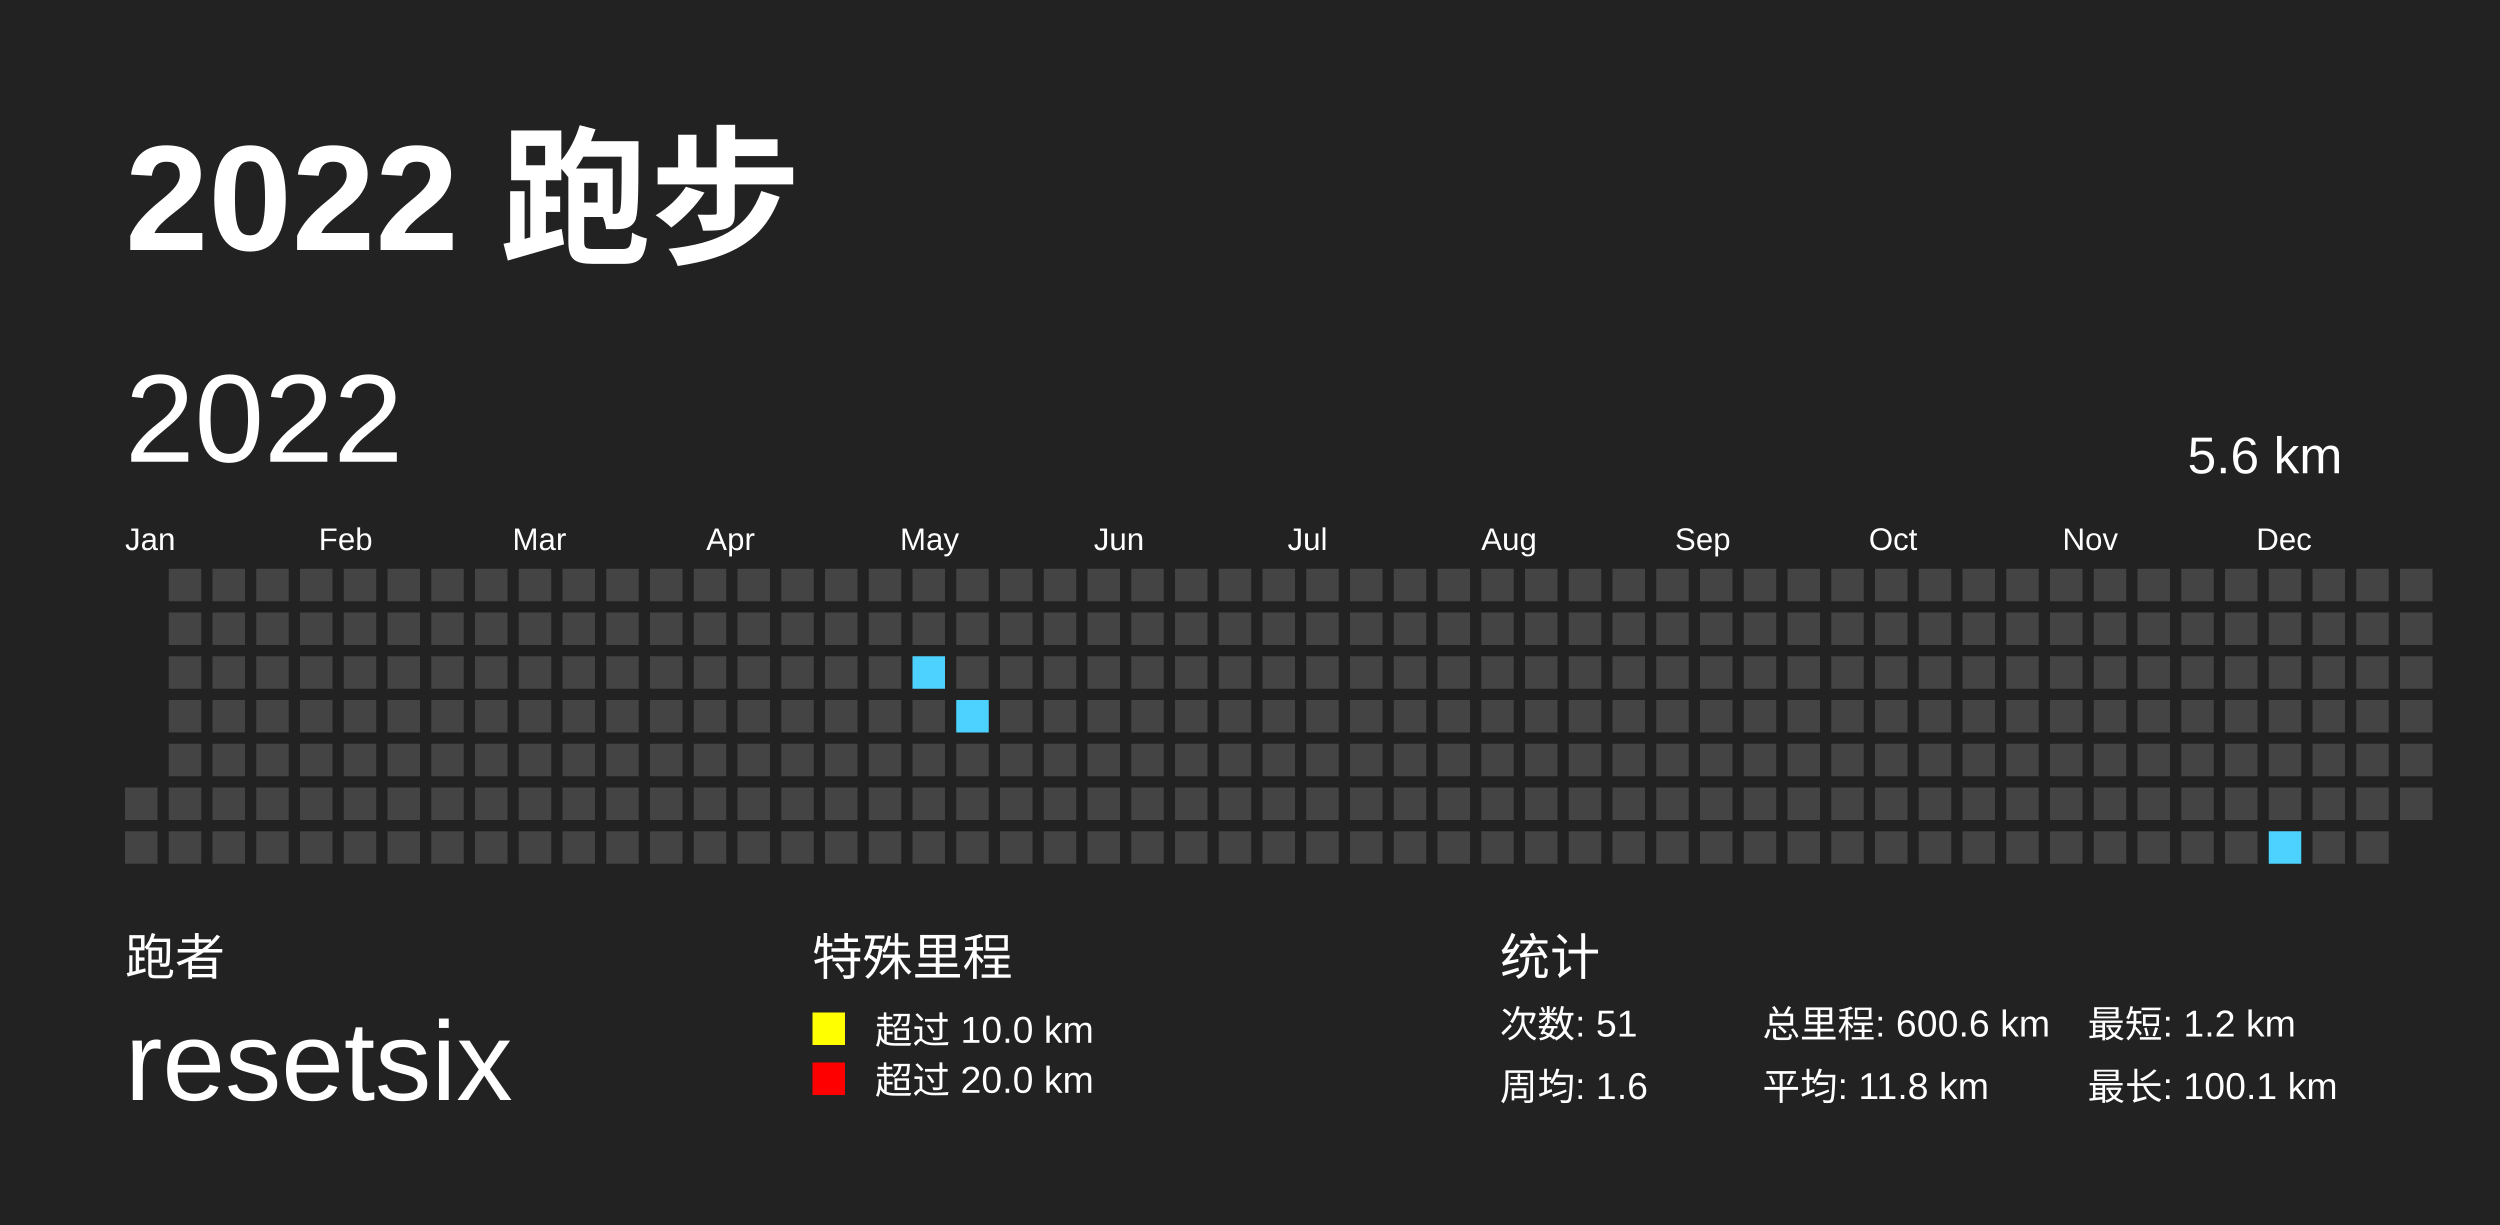
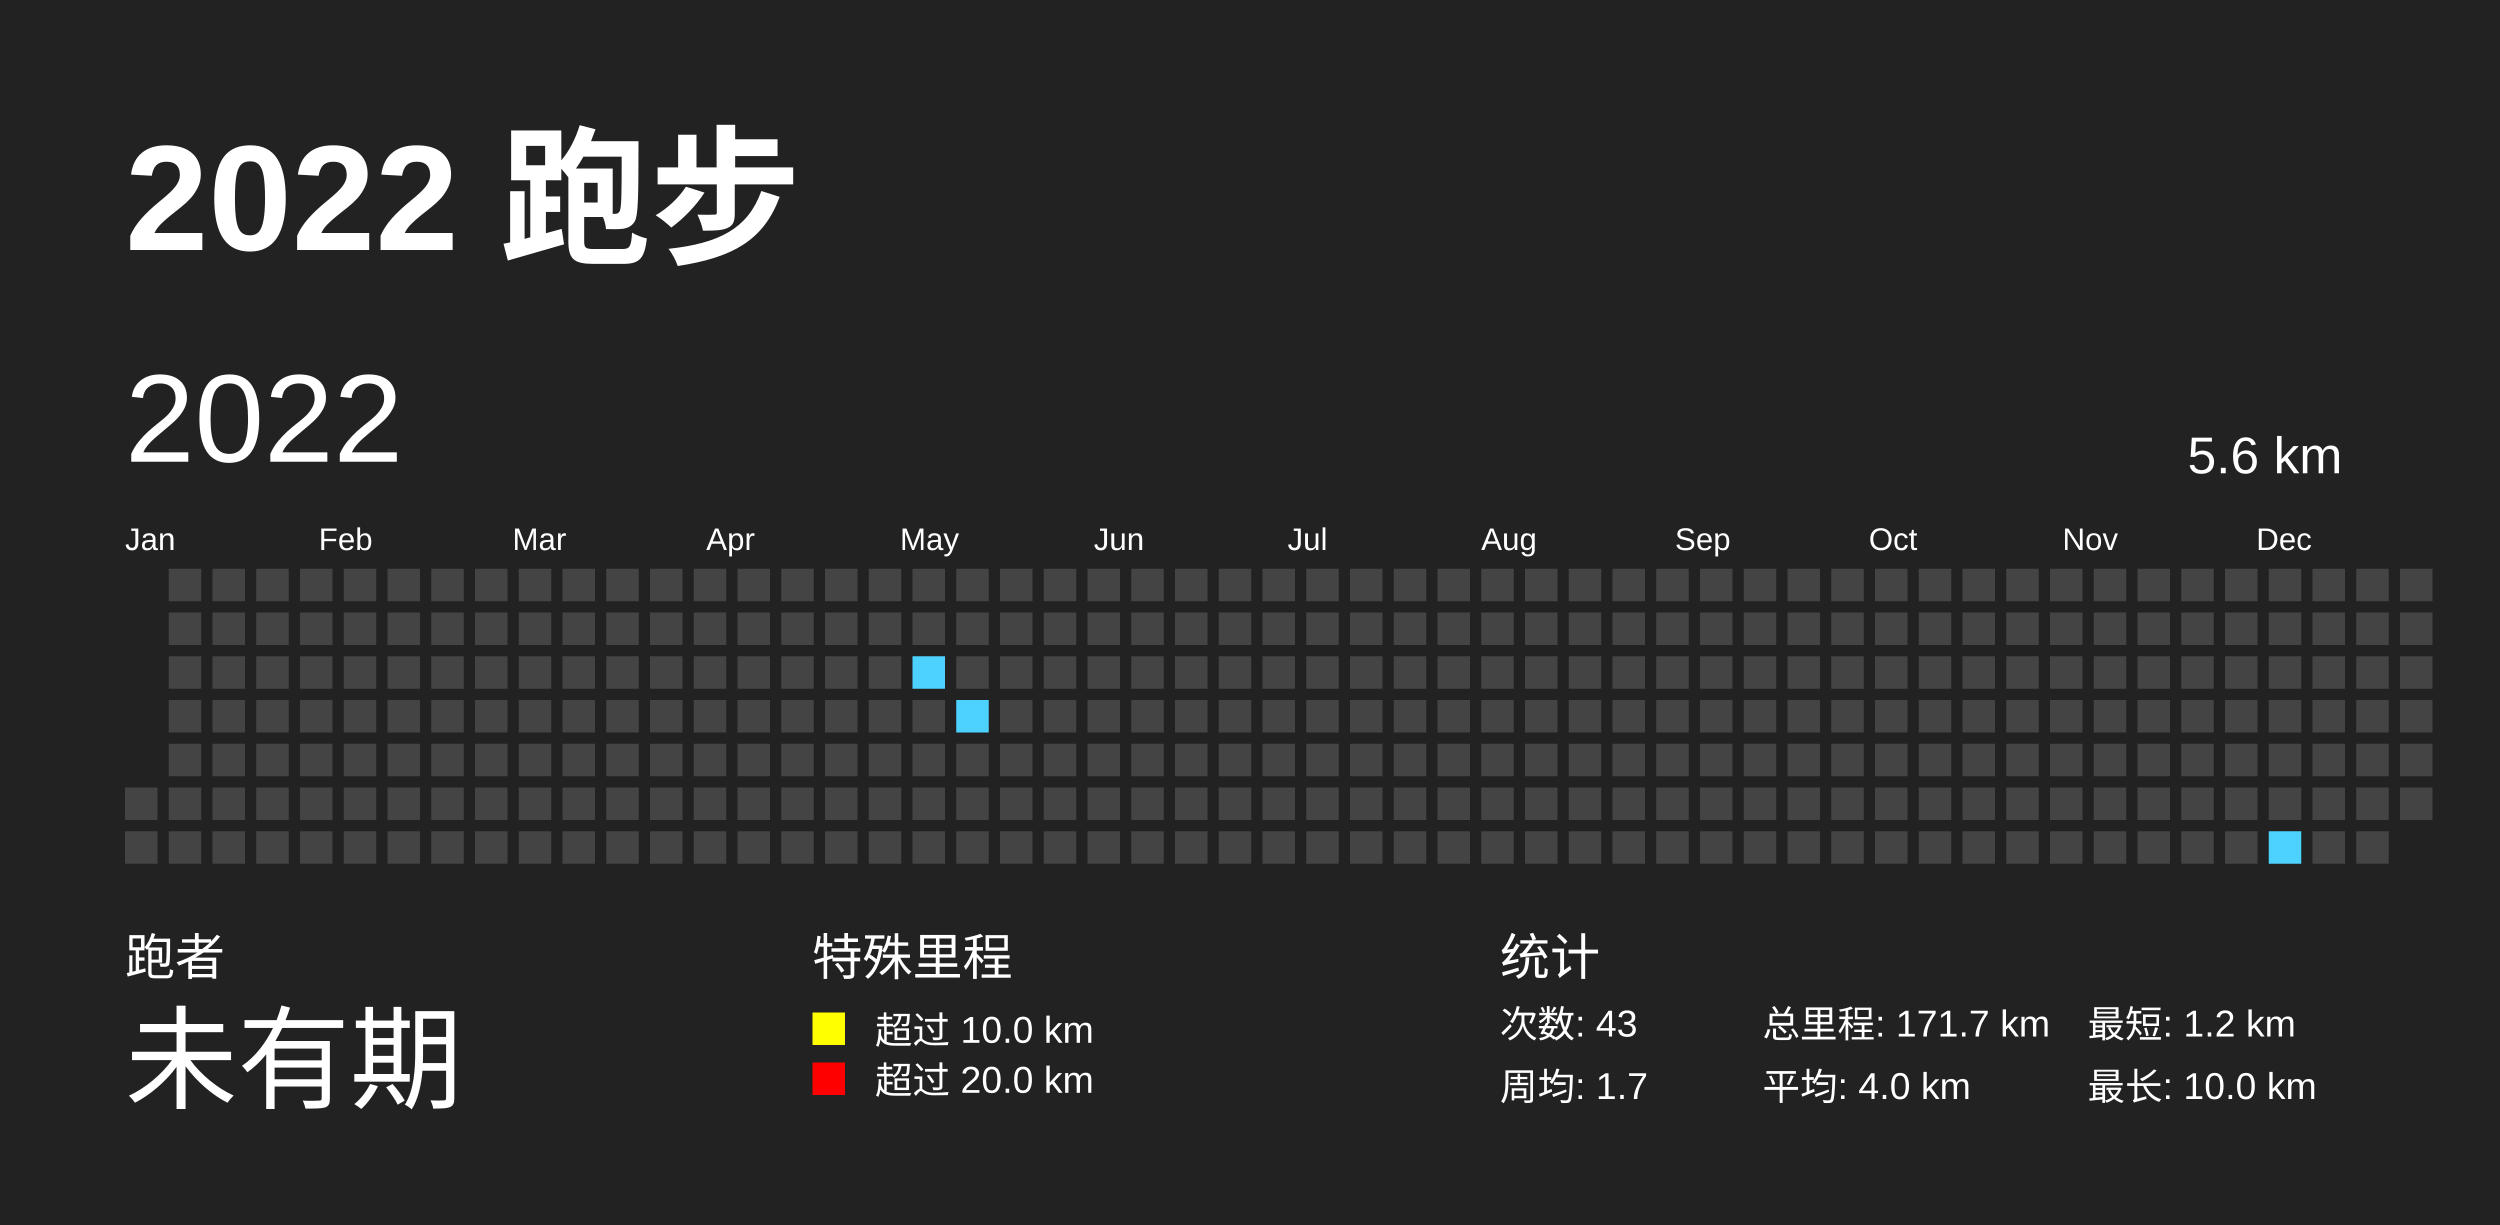
<svg xmlns="http://www.w3.org/2000/svg" baseProfile="full" height="98mm" version="1.1" viewBox="0,0,200,98" width="200mm">
  <defs>
    <pattern height="2" id="indoor-stripe" patternUnits="userSpaceOnUse" width="2">
      <line stroke="white" stroke-opacity="0.45" stroke-width="0.5" x1="0" x2="2" y1="2" y2="0" />
    </pattern>
  </defs>
  <rect fill="#222222" height="98" width="200" x="0" y="0" />
  <text fill="#FFFFFF" style="font-size:12px; font-family:Arial; font-weight:bold;" x="10" y="20">2022 跑步</text>
  <text fill="#FFFFFF" style="font-size:4px; font-family:Arial" x="10" y="78">跑者</text>
-   <text fill="#FFFFFF" style="font-size:9px; font-family:Arial" x="10" y="88">resetsix</text>
+   <text fill="#FFFFFF" style="font-size:9px; font-family:Arial" x="10" y="88">未有期</text>
  <text fill="#FFFFFF" style="font-size:4px; font-family:Arial" x="65" y="78">特殊里程</text>
  <rect fill="yellow" height="2.6" width="2.6" x="65" y="81" />
  <text fill="#FFFFFF" style="font-size:3px; font-family:Arial" x="70" y="83.5">超过 10.0 km</text>
  <rect fill="red" height="2.6" width="2.6" x="65" y="85" />
  <text fill="#FFFFFF" style="font-size:3px; font-family:Arial" x="70" y="87.5">超过 20.0 km</text>
  <text fill="#FFFFFF" style="font-size:4px; font-family:Arial" x="120" y="78">统计</text>
-   <text fill="#FFFFFF" style="font-size:3px; font-family:Arial" x="120" y="83">次数: 51</text>
-   <text fill="#FFFFFF" style="font-size:3px; font-family:Arial" x="120" y="88">周均: 1.6</text>
-   <text fill="#FFFFFF" style="font-size:3px; font-family:Arial" x="141" y="83">总里程: 600.6 km</text>
-   <text fill="#FFFFFF" style="font-size:3px; font-family:Arial" x="141" y="88">平均: 11.8 km</text>
+   <text fill="#FFFFFF" style="font-size:3px; font-family:Arial" x="120" y="83">次数: 43</text>
+   <text fill="#FFFFFF" style="font-size:3px; font-family:Arial" x="120" y="88">周均: 1.7</text>
+   <text fill="#FFFFFF" style="font-size:3px; font-family:Arial" x="141" y="83">总里程: 171.7 km</text>
+   <text fill="#FFFFFF" style="font-size:3px; font-family:Arial" x="141" y="88">平均: 4.0 km</text>
  <text fill="#FFFFFF" style="font-size:3px; font-family:Arial" x="167" y="83">最短: 1.2 km</text>
-   <text fill="#FFFFFF" style="font-size:3px; font-family:Arial" x="167" y="88">最长: 100.1 km</text>
+   <text fill="#FFFFFF" style="font-size:3px; font-family:Arial" x="167" y="88">最长: 10.0 km</text>
  <text dominant-baseline="hanging" fill="#FFFFFF" style="font-size:10.0px; font-family:Arial;" x="10" y="30">2022</text>
  <text dominant-baseline="hanging" fill="#FFFFFF" style="font-size:4.125px; font-family:Arial;" x="175" y="35">5.6 km</text>
  <text fill="#FFFFFF" style="font-size:2.5px; font-family:Arial" x="10.0" y="44">Jan</text>
  <text fill="#FFFFFF" style="font-size:2.5px; font-family:Arial" x="25.5" y="44">Feb</text>
  <text fill="#FFFFFF" style="font-size:2.5px; font-family:Arial" x="41.0" y="44">Mar</text>
  <text fill="#FFFFFF" style="font-size:2.5px; font-family:Arial" x="56.5" y="44">Apr</text>
  <text fill="#FFFFFF" style="font-size:2.5px; font-family:Arial" x="72.0" y="44">May</text>
  <text fill="#FFFFFF" style="font-size:2.5px; font-family:Arial" x="87.5" y="44">Jun</text>
  <text fill="#FFFFFF" style="font-size:2.5px; font-family:Arial" x="103.0" y="44">Jul</text>
  <text fill="#FFFFFF" style="font-size:2.5px; font-family:Arial" x="118.5" y="44">Aug</text>
  <text fill="#FFFFFF" style="font-size:2.5px; font-family:Arial" x="134.0" y="44">Sep</text>
  <text fill="#FFFFFF" style="font-size:2.5px; font-family:Arial" x="149.5" y="44">Oct</text>
  <text fill="#FFFFFF" style="font-size:2.5px; font-family:Arial" x="165.0" y="44">Nov</text>
  <text fill="#FFFFFF" style="font-size:2.5px; font-family:Arial" x="180.5" y="44">Dec</text>
  <rect fill="#444444" height="2.6" width="2.6" x="10.0" y="63.0" />
  <rect fill="#444444" height="2.6" width="2.6" x="10.0" y="66.5" />
  <rect fill="#444444" height="2.6" width="2.6" x="13.5" y="45.5" />
  <rect fill="#444444" height="2.6" width="2.6" x="13.5" y="49.0" />
  <rect fill="#444444" height="2.6" width="2.6" x="13.5" y="52.5" />
  <rect fill="#444444" height="2.6" width="2.6" x="13.5" y="56.0" />
  <rect fill="#444444" height="2.6" width="2.6" x="13.5" y="59.5" />
  <rect fill="#444444" height="2.6" width="2.6" x="13.5" y="63.0" />
  <rect fill="#444444" height="2.6" width="2.6" x="13.5" y="66.5" />
  <rect fill="#444444" height="2.6" width="2.6" x="17.0" y="45.5" />
  <rect fill="#444444" height="2.6" width="2.6" x="17.0" y="49.0" />
  <rect fill="#444444" height="2.6" width="2.6" x="17.0" y="52.5" />
  <rect fill="#444444" height="2.6" width="2.6" x="17.0" y="56.0" />
  <rect fill="#444444" height="2.6" width="2.6" x="17.0" y="59.5" />
  <rect fill="#444444" height="2.6" width="2.6" x="17.0" y="63.0" />
  <rect fill="#444444" height="2.6" width="2.6" x="17.0" y="66.5" />
  <rect fill="#444444" height="2.6" width="2.6" x="20.5" y="45.5" />
  <rect fill="#444444" height="2.6" width="2.6" x="20.5" y="49.0" />
  <rect fill="#444444" height="2.6" width="2.6" x="20.5" y="52.5" />
  <rect fill="#444444" height="2.6" width="2.6" x="20.5" y="56.0" />
  <rect fill="#444444" height="2.6" width="2.6" x="20.5" y="59.5" />
  <rect fill="#444444" height="2.6" width="2.6" x="20.5" y="63.0" />
  <rect fill="#444444" height="2.6" width="2.6" x="20.5" y="66.5" />
  <rect fill="#444444" height="2.6" width="2.6" x="24.0" y="45.5" />
  <rect fill="#444444" height="2.6" width="2.6" x="24.0" y="49.0" />
  <rect fill="#444444" height="2.6" width="2.6" x="24.0" y="52.5" />
  <rect fill="#444444" height="2.6" width="2.6" x="24.0" y="56.0" />
  <rect fill="#444444" height="2.6" width="2.6" x="24.0" y="59.5" />
  <rect fill="#444444" height="2.6" width="2.6" x="24.0" y="63.0" />
  <rect fill="#444444" height="2.6" width="2.6" x="24.0" y="66.5" />
  <rect fill="#444444" height="2.6" width="2.6" x="27.5" y="45.5" />
  <rect fill="#444444" height="2.6" width="2.6" x="27.5" y="49.0" />
  <rect fill="#444444" height="2.6" width="2.6" x="27.5" y="52.5" />
  <rect fill="#444444" height="2.6" width="2.6" x="27.5" y="56.0" />
  <rect fill="#444444" height="2.6" width="2.6" x="27.5" y="59.5" />
  <rect fill="#444444" height="2.6" width="2.6" x="27.5" y="63.0" />
  <rect fill="#444444" height="2.6" width="2.6" x="27.5" y="66.5" />
  <rect fill="#444444" height="2.6" width="2.6" x="31.0" y="45.5" />
  <rect fill="#444444" height="2.6" width="2.6" x="31.0" y="49.0" />
  <rect fill="#444444" height="2.6" width="2.6" x="31.0" y="52.5" />
  <rect fill="#444444" height="2.6" width="2.6" x="31.0" y="56.0" />
  <rect fill="#444444" height="2.6" width="2.6" x="31.0" y="59.5" />
  <rect fill="#444444" height="2.6" width="2.6" x="31.0" y="63.0" />
  <rect fill="#444444" height="2.6" width="2.6" x="31.0" y="66.5" />
  <rect fill="#444444" height="2.6" width="2.6" x="34.5" y="45.5" />
  <rect fill="#444444" height="2.6" width="2.6" x="34.5" y="49.0" />
  <rect fill="#444444" height="2.6" width="2.6" x="34.5" y="52.5" />
  <rect fill="#444444" height="2.6" width="2.6" x="34.5" y="56.0" />
  <rect fill="#444444" height="2.6" width="2.6" x="34.5" y="59.5" />
  <rect fill="#444444" height="2.6" width="2.6" x="34.5" y="63.0" />
  <rect fill="#444444" height="2.6" width="2.6" x="34.5" y="66.5" />
  <rect fill="#444444" height="2.6" width="2.6" x="38.0" y="45.5" />
  <rect fill="#444444" height="2.6" width="2.6" x="38.0" y="49.0" />
  <rect fill="#444444" height="2.6" width="2.6" x="38.0" y="52.5" />
  <rect fill="#444444" height="2.6" width="2.6" x="38.0" y="56.0" />
  <rect fill="#444444" height="2.6" width="2.6" x="38.0" y="59.5" />
  <rect fill="#444444" height="2.6" width="2.6" x="38.0" y="63.0" />
  <rect fill="#444444" height="2.6" width="2.6" x="38.0" y="66.5" />
  <rect fill="#444444" height="2.6" width="2.6" x="41.5" y="45.5" />
  <rect fill="#444444" height="2.6" width="2.6" x="41.5" y="49.0" />
  <rect fill="#444444" height="2.6" width="2.6" x="41.5" y="52.5" />
  <rect fill="#444444" height="2.6" width="2.6" x="41.5" y="56.0" />
  <rect fill="#444444" height="2.6" width="2.6" x="41.5" y="59.5" />
  <rect fill="#444444" height="2.6" width="2.6" x="41.5" y="63.0" />
  <rect fill="#444444" height="2.6" width="2.6" x="41.5" y="66.5" />
  <rect fill="#444444" height="2.6" width="2.6" x="45.0" y="45.5" />
  <rect fill="#444444" height="2.6" width="2.6" x="45.0" y="49.0" />
  <rect fill="#444444" height="2.6" width="2.6" x="45.0" y="52.5" />
  <rect fill="#444444" height="2.6" width="2.6" x="45.0" y="56.0" />
  <rect fill="#444444" height="2.6" width="2.6" x="45.0" y="59.5" />
  <rect fill="#444444" height="2.6" width="2.6" x="45.0" y="63.0" />
  <rect fill="#444444" height="2.6" width="2.6" x="45.0" y="66.5" />
  <rect fill="#444444" height="2.6" width="2.6" x="48.5" y="45.5" />
  <rect fill="#444444" height="2.6" width="2.6" x="48.5" y="49.0" />
  <rect fill="#444444" height="2.6" width="2.6" x="48.5" y="52.5" />
  <rect fill="#444444" height="2.6" width="2.6" x="48.5" y="56.0" />
  <rect fill="#444444" height="2.6" width="2.6" x="48.5" y="59.5" />
  <rect fill="#444444" height="2.6" width="2.6" x="48.5" y="63.0" />
  <rect fill="#444444" height="2.6" width="2.6" x="48.5" y="66.5" />
  <rect fill="#444444" height="2.6" width="2.6" x="52.0" y="45.5" />
  <rect fill="#444444" height="2.6" width="2.6" x="52.0" y="49.0" />
  <rect fill="#444444" height="2.6" width="2.6" x="52.0" y="52.5" />
  <rect fill="#444444" height="2.6" width="2.6" x="52.0" y="56.0" />
  <rect fill="#444444" height="2.6" width="2.6" x="52.0" y="59.5" />
  <rect fill="#444444" height="2.6" width="2.6" x="52.0" y="63.0" />
  <rect fill="#444444" height="2.6" width="2.6" x="52.0" y="66.5" />
  <rect fill="#444444" height="2.6" width="2.6" x="55.5" y="45.5" />
  <rect fill="#444444" height="2.6" width="2.6" x="55.5" y="49.0" />
  <rect fill="#444444" height="2.6" width="2.6" x="55.5" y="52.5" />
  <rect fill="#444444" height="2.6" width="2.6" x="55.5" y="56.0" />
  <rect fill="#444444" height="2.6" width="2.6" x="55.5" y="59.5" />
  <rect fill="#444444" height="2.6" width="2.6" x="55.5" y="63.0" />
  <rect fill="#444444" height="2.6" width="2.6" x="55.5" y="66.5" />
  <rect fill="#444444" height="2.6" width="2.6" x="59.0" y="45.5" />
  <rect fill="#444444" height="2.6" width="2.6" x="59.0" y="49.0" />
  <rect fill="#444444" height="2.6" width="2.6" x="59.0" y="52.5" />
  <rect fill="#444444" height="2.6" width="2.6" x="59.0" y="56.0" />
  <rect fill="#444444" height="2.6" width="2.6" x="59.0" y="59.5" />
  <rect fill="#444444" height="2.6" width="2.6" x="59.0" y="63.0" />
  <rect fill="#444444" height="2.6" width="2.6" x="59.0" y="66.5" />
  <rect fill="#444444" height="2.6" width="2.6" x="62.5" y="45.5" />
  <rect fill="#444444" height="2.6" width="2.6" x="62.5" y="49.0" />
  <rect fill="#444444" height="2.6" width="2.6" x="62.5" y="52.5" />
  <rect fill="#444444" height="2.6" width="2.6" x="62.5" y="56.0" />
  <rect fill="#444444" height="2.6" width="2.6" x="62.5" y="59.5" />
  <rect fill="#444444" height="2.6" width="2.6" x="62.5" y="63.0" />
  <rect fill="#444444" height="2.6" width="2.6" x="62.5" y="66.5" />
  <rect fill="#444444" height="2.6" width="2.6" x="66.0" y="45.5" />
  <rect fill="#444444" height="2.6" width="2.6" x="66.0" y="49.0" />
  <rect fill="#444444" height="2.6" width="2.6" x="66.0" y="52.5" />
  <rect fill="#444444" height="2.6" width="2.6" x="66.0" y="56.0" />
  <rect fill="#444444" height="2.6" width="2.6" x="66.0" y="59.5" />
  <rect fill="#444444" height="2.6" width="2.6" x="66.0" y="63.0" />
  <rect fill="#444444" height="2.6" width="2.6" x="66.0" y="66.5" />
  <rect fill="#444444" height="2.6" width="2.6" x="69.5" y="45.5" />
  <rect fill="#444444" height="2.6" width="2.6" x="69.5" y="49.0" />
  <rect fill="#444444" height="2.6" width="2.6" x="69.5" y="52.5" />
  <rect fill="#444444" height="2.6" width="2.6" x="69.5" y="56.0" />
  <rect fill="#444444" height="2.6" width="2.6" x="69.5" y="59.5" />
  <rect fill="#444444" height="2.6" width="2.6" x="69.5" y="63.0" />
  <rect fill="#444444" height="2.6" width="2.6" x="69.5" y="66.5" />
  <rect fill="#444444" height="2.6" width="2.6" x="73.0" y="45.5" />
  <rect fill="#444444" height="2.6" width="2.6" x="73.0" y="49.0" />
  <rect fill="#4DD2FF" height="2.6" width="2.6" x="73.0" y="52.5" />
  <rect fill="#444444" height="2.6" width="2.6" x="73.0" y="56.0" />
  <rect fill="#444444" height="2.6" width="2.6" x="73.0" y="59.5" />
  <rect fill="#444444" height="2.6" width="2.6" x="73.0" y="63.0" />
  <rect fill="#444444" height="2.6" width="2.6" x="73.0" y="66.5" />
  <rect fill="#444444" height="2.6" width="2.6" x="76.5" y="45.5" />
  <rect fill="#444444" height="2.6" width="2.6" x="76.5" y="49.0" />
  <rect fill="#444444" height="2.6" width="2.6" x="76.5" y="52.5" />
  <rect fill="#4DD2FF" height="2.6" width="2.6" x="76.5" y="56.0" />
  <rect fill="#444444" height="2.6" width="2.6" x="76.5" y="59.5" />
  <rect fill="#444444" height="2.6" width="2.6" x="76.5" y="63.0" />
  <rect fill="#444444" height="2.6" width="2.6" x="76.5" y="66.5" />
  <rect fill="#444444" height="2.6" width="2.6" x="80.0" y="45.5" />
  <rect fill="#444444" height="2.6" width="2.6" x="80.0" y="49.0" />
  <rect fill="#444444" height="2.6" width="2.6" x="80.0" y="52.5" />
  <rect fill="#444444" height="2.6" width="2.6" x="80.0" y="56.0" />
  <rect fill="#444444" height="2.6" width="2.6" x="80.0" y="59.5" />
  <rect fill="#444444" height="2.6" width="2.6" x="80.0" y="63.0" />
  <rect fill="#444444" height="2.6" width="2.6" x="80.0" y="66.5" />
  <rect fill="#444444" height="2.6" width="2.6" x="83.5" y="45.5" />
  <rect fill="#444444" height="2.6" width="2.6" x="83.5" y="49.0" />
  <rect fill="#444444" height="2.6" width="2.6" x="83.5" y="52.5" />
  <rect fill="#444444" height="2.6" width="2.6" x="83.5" y="56.0" />
  <rect fill="#444444" height="2.6" width="2.6" x="83.5" y="59.5" />
  <rect fill="#444444" height="2.6" width="2.6" x="83.5" y="63.0" />
  <rect fill="#444444" height="2.6" width="2.6" x="83.5" y="66.5" />
  <rect fill="#444444" height="2.6" width="2.6" x="87.0" y="45.5" />
  <rect fill="#444444" height="2.6" width="2.6" x="87.0" y="49.0" />
  <rect fill="#444444" height="2.6" width="2.6" x="87.0" y="52.5" />
  <rect fill="#444444" height="2.6" width="2.6" x="87.0" y="56.0" />
  <rect fill="#444444" height="2.6" width="2.6" x="87.0" y="59.5" />
  <rect fill="#444444" height="2.6" width="2.6" x="87.0" y="63.0" />
  <rect fill="#444444" height="2.6" width="2.6" x="87.0" y="66.5" />
  <rect fill="#444444" height="2.6" width="2.6" x="90.5" y="45.5" />
  <rect fill="#444444" height="2.6" width="2.6" x="90.5" y="49.0" />
  <rect fill="#444444" height="2.6" width="2.6" x="90.5" y="52.5" />
  <rect fill="#444444" height="2.6" width="2.6" x="90.5" y="56.0" />
  <rect fill="#444444" height="2.6" width="2.6" x="90.5" y="59.5" />
  <rect fill="#444444" height="2.6" width="2.6" x="90.5" y="63.0" />
  <rect fill="#444444" height="2.6" width="2.6" x="90.5" y="66.5" />
  <rect fill="#444444" height="2.6" width="2.6" x="94.0" y="45.5" />
  <rect fill="#444444" height="2.6" width="2.6" x="94.0" y="49.0" />
  <rect fill="#444444" height="2.6" width="2.6" x="94.0" y="52.5" />
  <rect fill="#444444" height="2.6" width="2.6" x="94.0" y="56.0" />
  <rect fill="#444444" height="2.6" width="2.6" x="94.0" y="59.5" />
  <rect fill="#444444" height="2.6" width="2.6" x="94.0" y="63.0" />
  <rect fill="#444444" height="2.6" width="2.6" x="94.0" y="66.5" />
  <rect fill="#444444" height="2.6" width="2.6" x="97.5" y="45.5" />
  <rect fill="#444444" height="2.6" width="2.6" x="97.5" y="49.0" />
  <rect fill="#444444" height="2.6" width="2.6" x="97.5" y="52.5" />
  <rect fill="#444444" height="2.6" width="2.6" x="97.5" y="56.0" />
  <rect fill="#444444" height="2.6" width="2.6" x="97.5" y="59.5" />
  <rect fill="#444444" height="2.6" width="2.6" x="97.5" y="63.0" />
  <rect fill="#444444" height="2.6" width="2.6" x="97.5" y="66.5" />
  <rect fill="#444444" height="2.6" width="2.6" x="101.0" y="45.5" />
  <rect fill="#444444" height="2.6" width="2.6" x="101.0" y="49.0" />
  <rect fill="#444444" height="2.6" width="2.6" x="101.0" y="52.5" />
  <rect fill="#444444" height="2.6" width="2.6" x="101.0" y="56.0" />
  <rect fill="#444444" height="2.6" width="2.6" x="101.0" y="59.5" />
  <rect fill="#444444" height="2.6" width="2.6" x="101.0" y="63.0" />
  <rect fill="#444444" height="2.6" width="2.6" x="101.0" y="66.5" />
  <rect fill="#444444" height="2.6" width="2.6" x="104.5" y="45.5" />
  <rect fill="#444444" height="2.6" width="2.6" x="104.5" y="49.0" />
  <rect fill="#444444" height="2.6" width="2.6" x="104.5" y="52.5" />
  <rect fill="#444444" height="2.6" width="2.6" x="104.5" y="56.0" />
  <rect fill="#444444" height="2.6" width="2.6" x="104.5" y="59.5" />
  <rect fill="#444444" height="2.6" width="2.6" x="104.5" y="63.0" />
  <rect fill="#444444" height="2.6" width="2.6" x="104.5" y="66.5" />
  <rect fill="#444444" height="2.6" width="2.6" x="108.0" y="45.5" />
  <rect fill="#444444" height="2.6" width="2.6" x="108.0" y="49.0" />
  <rect fill="#444444" height="2.6" width="2.6" x="108.0" y="52.5" />
  <rect fill="#444444" height="2.6" width="2.6" x="108.0" y="56.0" />
  <rect fill="#444444" height="2.6" width="2.6" x="108.0" y="59.5" />
  <rect fill="#444444" height="2.6" width="2.6" x="108.0" y="63.0" />
  <rect fill="#444444" height="2.6" width="2.6" x="108.0" y="66.5" />
  <rect fill="#444444" height="2.6" width="2.6" x="111.5" y="45.5" />
  <rect fill="#444444" height="2.6" width="2.6" x="111.5" y="49.0" />
  <rect fill="#444444" height="2.6" width="2.6" x="111.5" y="52.5" />
  <rect fill="#444444" height="2.6" width="2.6" x="111.5" y="56.0" />
  <rect fill="#444444" height="2.6" width="2.6" x="111.5" y="59.5" />
  <rect fill="#444444" height="2.6" width="2.6" x="111.5" y="63.0" />
  <rect fill="#444444" height="2.6" width="2.6" x="111.5" y="66.5" />
  <rect fill="#444444" height="2.6" width="2.6" x="115.0" y="45.5" />
  <rect fill="#444444" height="2.6" width="2.6" x="115.0" y="49.0" />
  <rect fill="#444444" height="2.6" width="2.6" x="115.0" y="52.5" />
  <rect fill="#444444" height="2.6" width="2.6" x="115.0" y="56.0" />
  <rect fill="#444444" height="2.6" width="2.6" x="115.0" y="59.5" />
  <rect fill="#444444" height="2.6" width="2.6" x="115.0" y="63.0" />
  <rect fill="#444444" height="2.6" width="2.6" x="115.0" y="66.5" />
  <rect fill="#444444" height="2.6" width="2.6" x="118.5" y="45.5" />
  <rect fill="#444444" height="2.6" width="2.6" x="118.5" y="49.0" />
  <rect fill="#444444" height="2.6" width="2.6" x="118.5" y="52.5" />
  <rect fill="#444444" height="2.6" width="2.6" x="118.5" y="56.0" />
  <rect fill="#444444" height="2.6" width="2.6" x="118.5" y="59.5" />
  <rect fill="#444444" height="2.6" width="2.6" x="118.5" y="63.0" />
  <rect fill="#444444" height="2.6" width="2.6" x="118.5" y="66.5" />
  <rect fill="#444444" height="2.6" width="2.6" x="122.0" y="45.5" />
  <rect fill="#444444" height="2.6" width="2.6" x="122.0" y="49.0" />
  <rect fill="#444444" height="2.6" width="2.6" x="122.0" y="52.5" />
  <rect fill="#444444" height="2.6" width="2.6" x="122.0" y="56.0" />
  <rect fill="#444444" height="2.6" width="2.6" x="122.0" y="59.5" />
  <rect fill="#444444" height="2.6" width="2.6" x="122.0" y="63.0" />
  <rect fill="#444444" height="2.6" width="2.6" x="122.0" y="66.5" />
  <rect fill="#444444" height="2.6" width="2.6" x="125.5" y="45.5" />
  <rect fill="#444444" height="2.6" width="2.6" x="125.5" y="49.0" />
  <rect fill="#444444" height="2.6" width="2.6" x="125.5" y="52.5" />
  <rect fill="#444444" height="2.6" width="2.6" x="125.5" y="56.0" />
  <rect fill="#444444" height="2.6" width="2.6" x="125.5" y="59.5" />
  <rect fill="#444444" height="2.6" width="2.6" x="125.5" y="63.0" />
  <rect fill="#444444" height="2.6" width="2.6" x="125.5" y="66.5" />
  <rect fill="#444444" height="2.6" width="2.6" x="129.0" y="45.5" />
  <rect fill="#444444" height="2.6" width="2.6" x="129.0" y="49.0" />
  <rect fill="#444444" height="2.6" width="2.6" x="129.0" y="52.5" />
  <rect fill="#444444" height="2.6" width="2.6" x="129.0" y="56.0" />
  <rect fill="#444444" height="2.6" width="2.6" x="129.0" y="59.5" />
  <rect fill="#444444" height="2.6" width="2.6" x="129.0" y="63.0" />
  <rect fill="#444444" height="2.6" width="2.6" x="129.0" y="66.5" />
  <rect fill="#444444" height="2.6" width="2.6" x="132.5" y="45.5" />
  <rect fill="#444444" height="2.6" width="2.6" x="132.5" y="49.0" />
  <rect fill="#444444" height="2.6" width="2.6" x="132.5" y="52.5" />
  <rect fill="#444444" height="2.6" width="2.6" x="132.5" y="56.0" />
  <rect fill="#444444" height="2.6" width="2.6" x="132.5" y="59.5" />
  <rect fill="#444444" height="2.6" width="2.6" x="132.5" y="63.0" />
  <rect fill="#444444" height="2.6" width="2.6" x="132.5" y="66.5" />
  <rect fill="#444444" height="2.6" width="2.6" x="136.0" y="45.5" />
  <rect fill="#444444" height="2.6" width="2.6" x="136.0" y="49.0" />
  <rect fill="#444444" height="2.6" width="2.6" x="136.0" y="52.5" />
  <rect fill="#444444" height="2.6" width="2.6" x="136.0" y="56.0" />
  <rect fill="#444444" height="2.6" width="2.6" x="136.0" y="59.5" />
  <rect fill="#444444" height="2.6" width="2.6" x="136.0" y="63.0" />
  <rect fill="#444444" height="2.6" width="2.6" x="136.0" y="66.5" />
  <rect fill="#444444" height="2.6" width="2.6" x="139.5" y="45.5" />
  <rect fill="#444444" height="2.6" width="2.6" x="139.5" y="49.0" />
  <rect fill="#444444" height="2.6" width="2.6" x="139.5" y="52.5" />
  <rect fill="#444444" height="2.6" width="2.6" x="139.5" y="56.0" />
  <rect fill="#444444" height="2.6" width="2.6" x="139.5" y="59.5" />
  <rect fill="#444444" height="2.6" width="2.6" x="139.5" y="63.0" />
  <rect fill="#444444" height="2.6" width="2.6" x="139.5" y="66.5" />
  <rect fill="#444444" height="2.6" width="2.6" x="143.0" y="45.5" />
  <rect fill="#444444" height="2.6" width="2.6" x="143.0" y="49.0" />
  <rect fill="#444444" height="2.6" width="2.6" x="143.0" y="52.5" />
  <rect fill="#444444" height="2.6" width="2.6" x="143.0" y="56.0" />
  <rect fill="#444444" height="2.6" width="2.6" x="143.0" y="59.5" />
  <rect fill="#444444" height="2.6" width="2.6" x="143.0" y="63.0" />
  <rect fill="#444444" height="2.6" width="2.6" x="143.0" y="66.5" />
  <rect fill="#444444" height="2.6" width="2.6" x="146.5" y="45.5" />
  <rect fill="#444444" height="2.6" width="2.6" x="146.5" y="49.0" />
  <rect fill="#444444" height="2.6" width="2.6" x="146.5" y="52.5" />
  <rect fill="#444444" height="2.6" width="2.6" x="146.5" y="56.0" />
  <rect fill="#444444" height="2.6" width="2.6" x="146.5" y="59.5" />
  <rect fill="#444444" height="2.6" width="2.6" x="146.5" y="63.0" />
  <rect fill="#444444" height="2.6" width="2.6" x="146.5" y="66.5" />
  <rect fill="#444444" height="2.6" width="2.6" x="150.0" y="45.5" />
  <rect fill="#444444" height="2.6" width="2.6" x="150.0" y="49.0" />
  <rect fill="#444444" height="2.6" width="2.6" x="150.0" y="52.5" />
  <rect fill="#444444" height="2.6" width="2.6" x="150.0" y="56.0" />
  <rect fill="#444444" height="2.6" width="2.6" x="150.0" y="59.5" />
  <rect fill="#444444" height="2.6" width="2.6" x="150.0" y="63.0" />
  <rect fill="#444444" height="2.6" width="2.6" x="150.0" y="66.5" />
  <rect fill="#444444" height="2.6" width="2.6" x="153.5" y="45.5" />
  <rect fill="#444444" height="2.6" width="2.6" x="153.5" y="49.0" />
  <rect fill="#444444" height="2.6" width="2.6" x="153.5" y="52.5" />
  <rect fill="#444444" height="2.6" width="2.6" x="153.5" y="56.0" />
  <rect fill="#444444" height="2.6" width="2.6" x="153.5" y="59.5" />
  <rect fill="#444444" height="2.6" width="2.6" x="153.5" y="63.0" />
  <rect fill="#444444" height="2.6" width="2.6" x="153.5" y="66.5" />
  <rect fill="#444444" height="2.6" width="2.6" x="157.0" y="45.5" />
  <rect fill="#444444" height="2.6" width="2.6" x="157.0" y="49.0" />
  <rect fill="#444444" height="2.6" width="2.6" x="157.0" y="52.5" />
  <rect fill="#444444" height="2.6" width="2.6" x="157.0" y="56.0" />
  <rect fill="#444444" height="2.6" width="2.6" x="157.0" y="59.5" />
  <rect fill="#444444" height="2.6" width="2.6" x="157.0" y="63.0" />
  <rect fill="#444444" height="2.6" width="2.6" x="157.0" y="66.5" />
  <rect fill="#444444" height="2.6" width="2.6" x="160.5" y="45.5" />
  <rect fill="#444444" height="2.6" width="2.6" x="160.5" y="49.0" />
  <rect fill="#444444" height="2.6" width="2.6" x="160.5" y="52.5" />
  <rect fill="#444444" height="2.6" width="2.6" x="160.5" y="56.0" />
  <rect fill="#444444" height="2.6" width="2.6" x="160.5" y="59.5" />
  <rect fill="#444444" height="2.6" width="2.6" x="160.5" y="63.0" />
  <rect fill="#444444" height="2.6" width="2.6" x="160.5" y="66.5" />
  <rect fill="#444444" height="2.6" width="2.6" x="164.0" y="45.5" />
  <rect fill="#444444" height="2.6" width="2.6" x="164.0" y="49.0" />
  <rect fill="#444444" height="2.6" width="2.6" x="164.0" y="52.5" />
  <rect fill="#444444" height="2.6" width="2.6" x="164.0" y="56.0" />
  <rect fill="#444444" height="2.6" width="2.6" x="164.0" y="59.5" />
  <rect fill="#444444" height="2.6" width="2.6" x="164.0" y="63.0" />
  <rect fill="#444444" height="2.6" width="2.6" x="164.0" y="66.5" />
  <rect fill="#444444" height="2.6" width="2.6" x="167.5" y="45.5" />
  <rect fill="#444444" height="2.6" width="2.6" x="167.5" y="49.0" />
  <rect fill="#444444" height="2.6" width="2.6" x="167.5" y="52.5" />
  <rect fill="#444444" height="2.6" width="2.6" x="167.5" y="56.0" />
  <rect fill="#444444" height="2.6" width="2.6" x="167.5" y="59.5" />
  <rect fill="#444444" height="2.6" width="2.6" x="167.5" y="63.0" />
  <rect fill="#444444" height="2.6" width="2.6" x="167.5" y="66.5" />
  <rect fill="#444444" height="2.6" width="2.6" x="171.0" y="45.5" />
  <rect fill="#444444" height="2.6" width="2.6" x="171.0" y="49.0" />
  <rect fill="#444444" height="2.6" width="2.6" x="171.0" y="52.5" />
  <rect fill="#444444" height="2.6" width="2.6" x="171.0" y="56.0" />
  <rect fill="#444444" height="2.6" width="2.6" x="171.0" y="59.5" />
  <rect fill="#444444" height="2.6" width="2.6" x="171.0" y="63.0" />
  <rect fill="#444444" height="2.6" width="2.6" x="171.0" y="66.5" />
  <rect fill="#444444" height="2.6" width="2.6" x="174.5" y="45.5" />
  <rect fill="#444444" height="2.6" width="2.6" x="174.5" y="49.0" />
  <rect fill="#444444" height="2.6" width="2.6" x="174.5" y="52.5" />
  <rect fill="#444444" height="2.6" width="2.6" x="174.5" y="56.0" />
  <rect fill="#444444" height="2.6" width="2.6" x="174.5" y="59.5" />
  <rect fill="#444444" height="2.6" width="2.6" x="174.5" y="63.0" />
  <rect fill="#444444" height="2.6" width="2.6" x="174.5" y="66.5" />
  <rect fill="#444444" height="2.6" width="2.6" x="178.0" y="45.5" />
  <rect fill="#444444" height="2.6" width="2.6" x="178.0" y="49.0" />
  <rect fill="#444444" height="2.6" width="2.6" x="178.0" y="52.5" />
  <rect fill="#444444" height="2.6" width="2.6" x="178.0" y="56.0" />
  <rect fill="#444444" height="2.6" width="2.6" x="178.0" y="59.5" />
  <rect fill="#444444" height="2.6" width="2.6" x="178.0" y="63.0" />
  <rect fill="#444444" height="2.6" width="2.6" x="178.0" y="66.5" />
  <rect fill="#444444" height="2.6" width="2.6" x="181.5" y="45.5" />
  <rect fill="#444444" height="2.6" width="2.6" x="181.5" y="49.0" />
  <rect fill="#444444" height="2.6" width="2.6" x="181.5" y="52.5" />
  <rect fill="#444444" height="2.6" width="2.6" x="181.5" y="56.0" />
  <rect fill="#444444" height="2.6" width="2.6" x="181.5" y="59.5" />
  <rect fill="#444444" height="2.6" width="2.6" x="181.5" y="63.0" />
  <rect fill="#4DD2FF" height="2.6" width="2.6" x="181.5" y="66.5" />
  <rect fill="#444444" height="2.6" width="2.6" x="185.0" y="45.5" />
  <rect fill="#444444" height="2.6" width="2.6" x="185.0" y="49.0" />
  <rect fill="#444444" height="2.6" width="2.6" x="185.0" y="52.5" />
  <rect fill="#444444" height="2.6" width="2.6" x="185.0" y="56.0" />
  <rect fill="#444444" height="2.6" width="2.6" x="185.0" y="59.5" />
  <rect fill="#444444" height="2.6" width="2.6" x="185.0" y="63.0" />
  <rect fill="#444444" height="2.6" width="2.6" x="185.0" y="66.5" />
  <rect fill="#444444" height="2.6" width="2.6" x="188.5" y="45.5" />
  <rect fill="#444444" height="2.6" width="2.6" x="188.5" y="49.0" />
  <rect fill="#444444" height="2.6" width="2.6" x="188.5" y="52.5" />
  <rect fill="#444444" height="2.6" width="2.6" x="188.5" y="56.0" />
  <rect fill="#444444" height="2.6" width="2.6" x="188.5" y="59.5" />
  <rect fill="#444444" height="2.6" width="2.6" x="188.5" y="63.0" />
  <rect fill="#444444" height="2.6" width="2.6" x="188.5" y="66.5" />
  <rect fill="#444444" height="2.6" width="2.6" x="192.0" y="45.5" />
  <rect fill="#444444" height="2.6" width="2.6" x="192.0" y="49.0" />
  <rect fill="#444444" height="2.6" width="2.6" x="192.0" y="52.5" />
  <rect fill="#444444" height="2.6" width="2.6" x="192.0" y="56.0" />
  <rect fill="#444444" height="2.6" width="2.6" x="192.0" y="59.5" />
  <rect fill="#444444" height="2.6" width="2.6" x="192.0" y="63.0" />
</svg>
